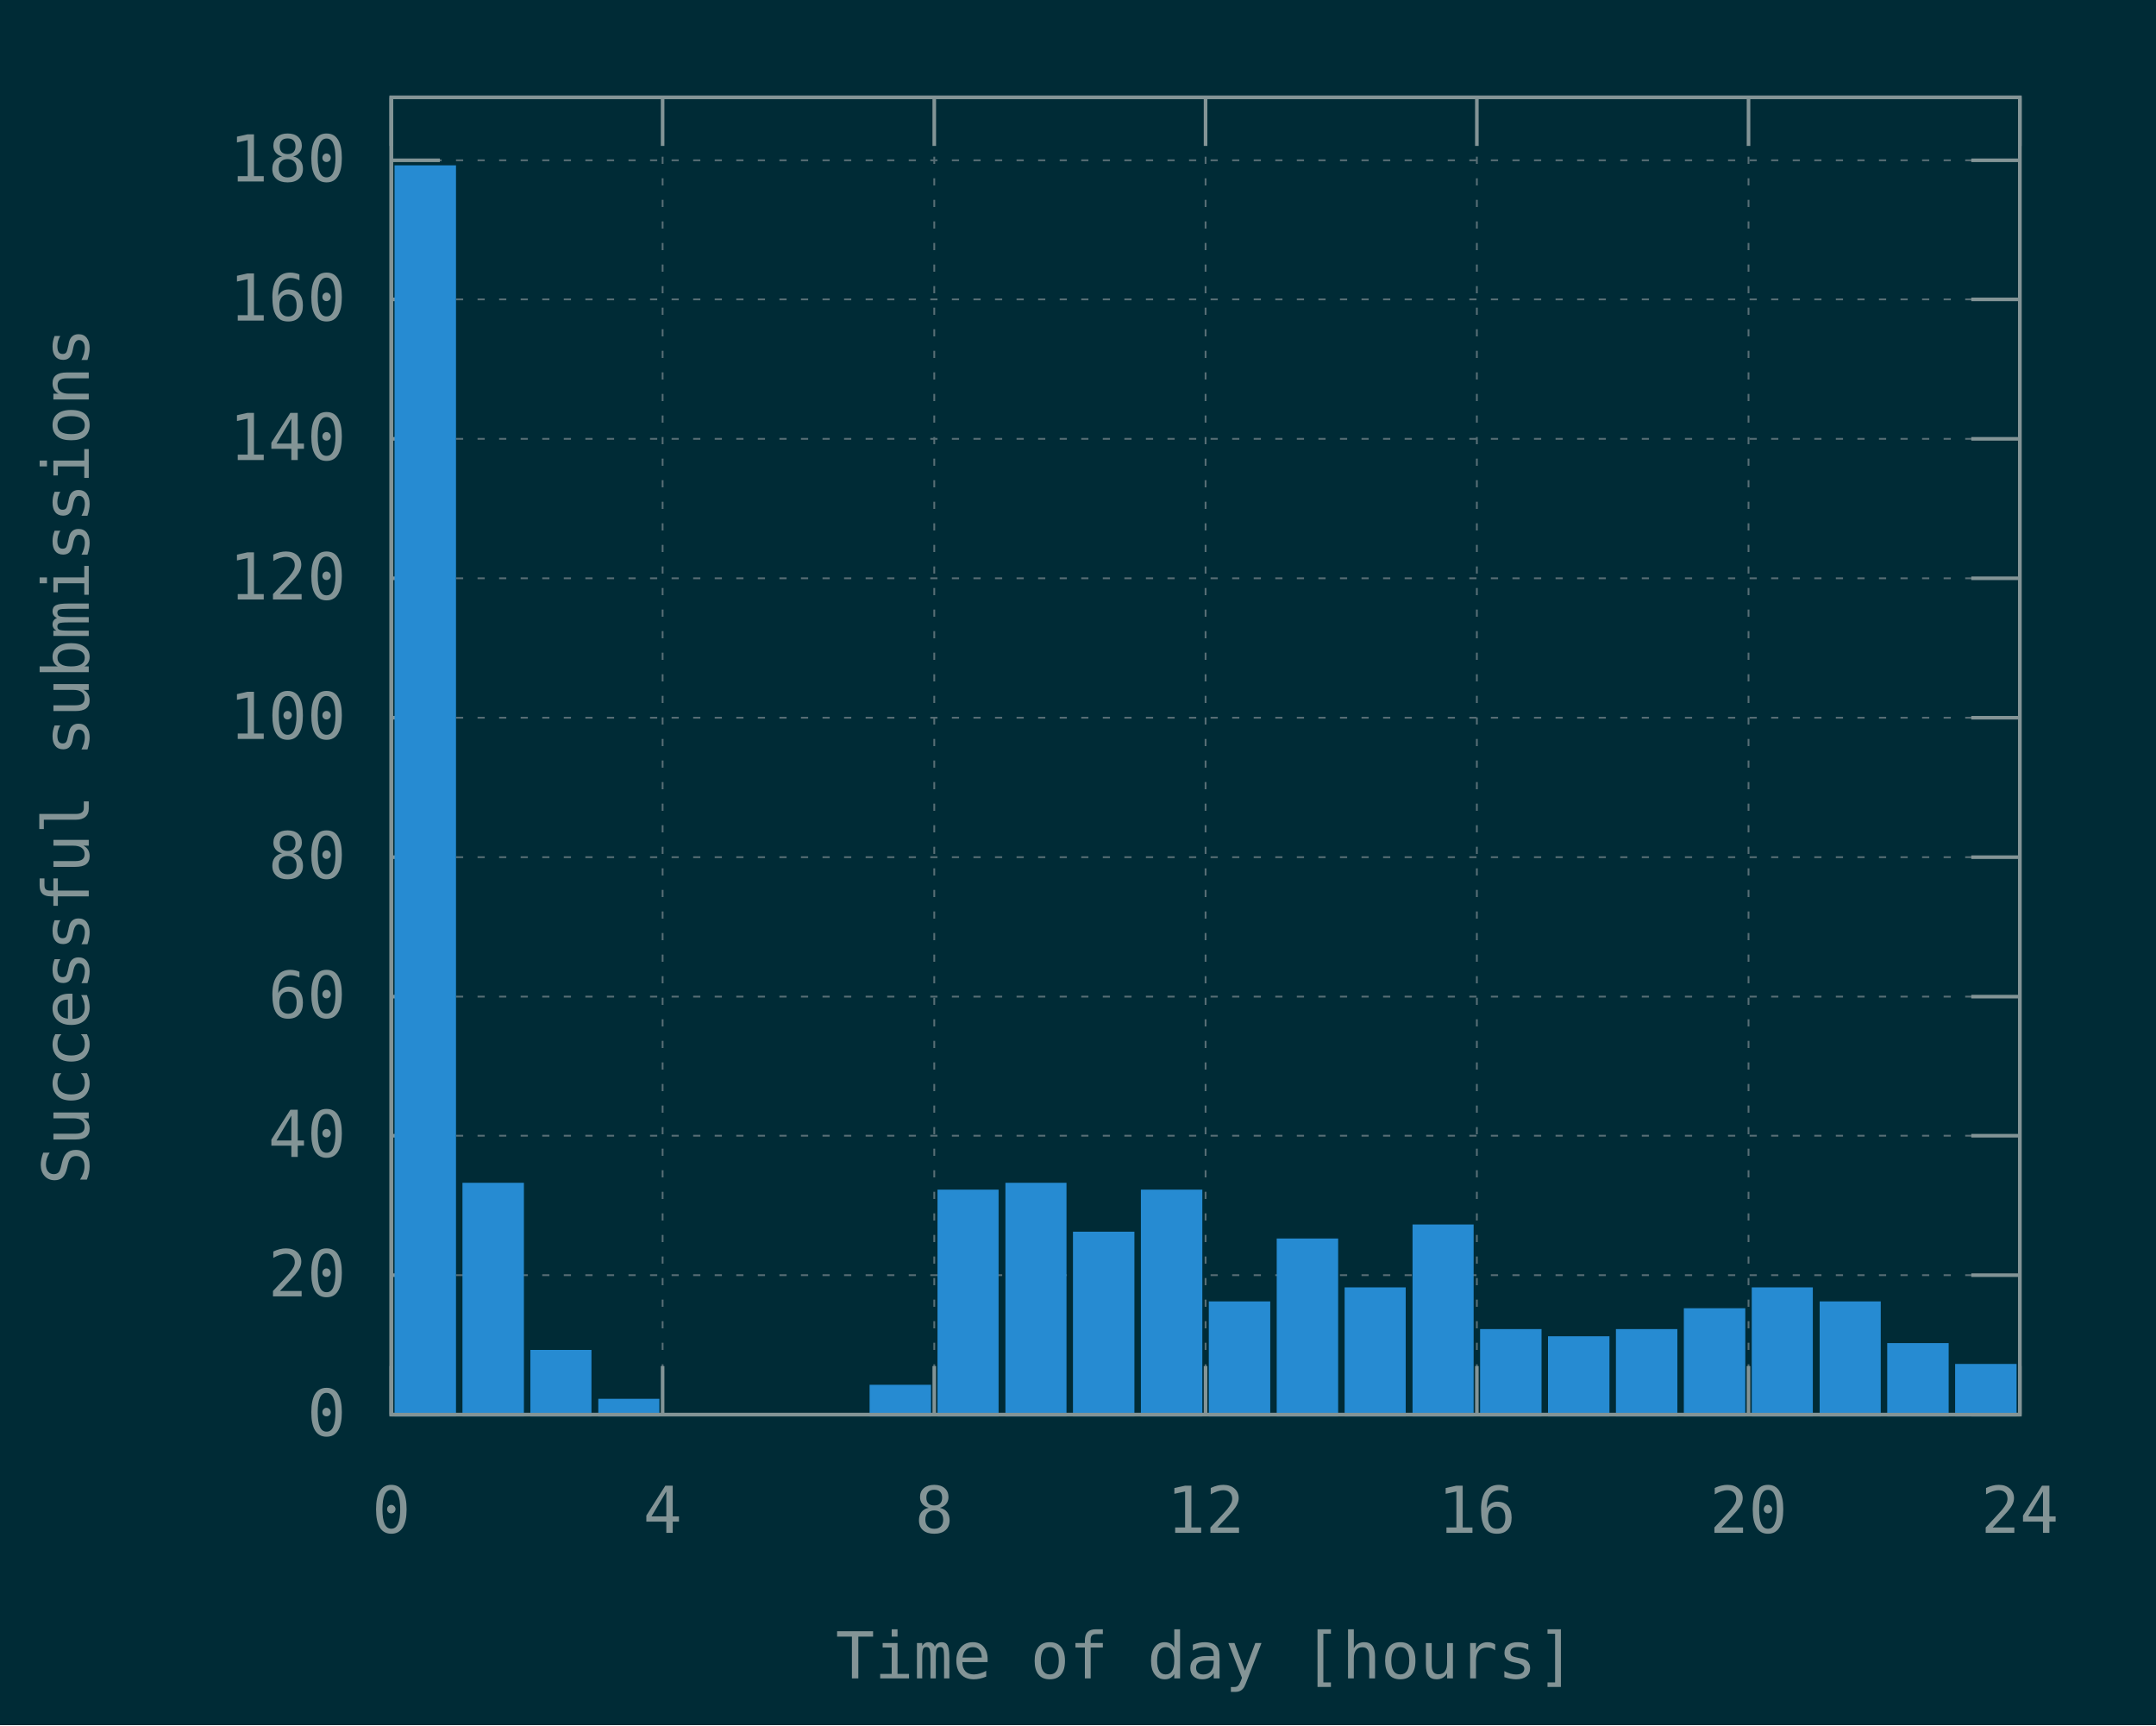
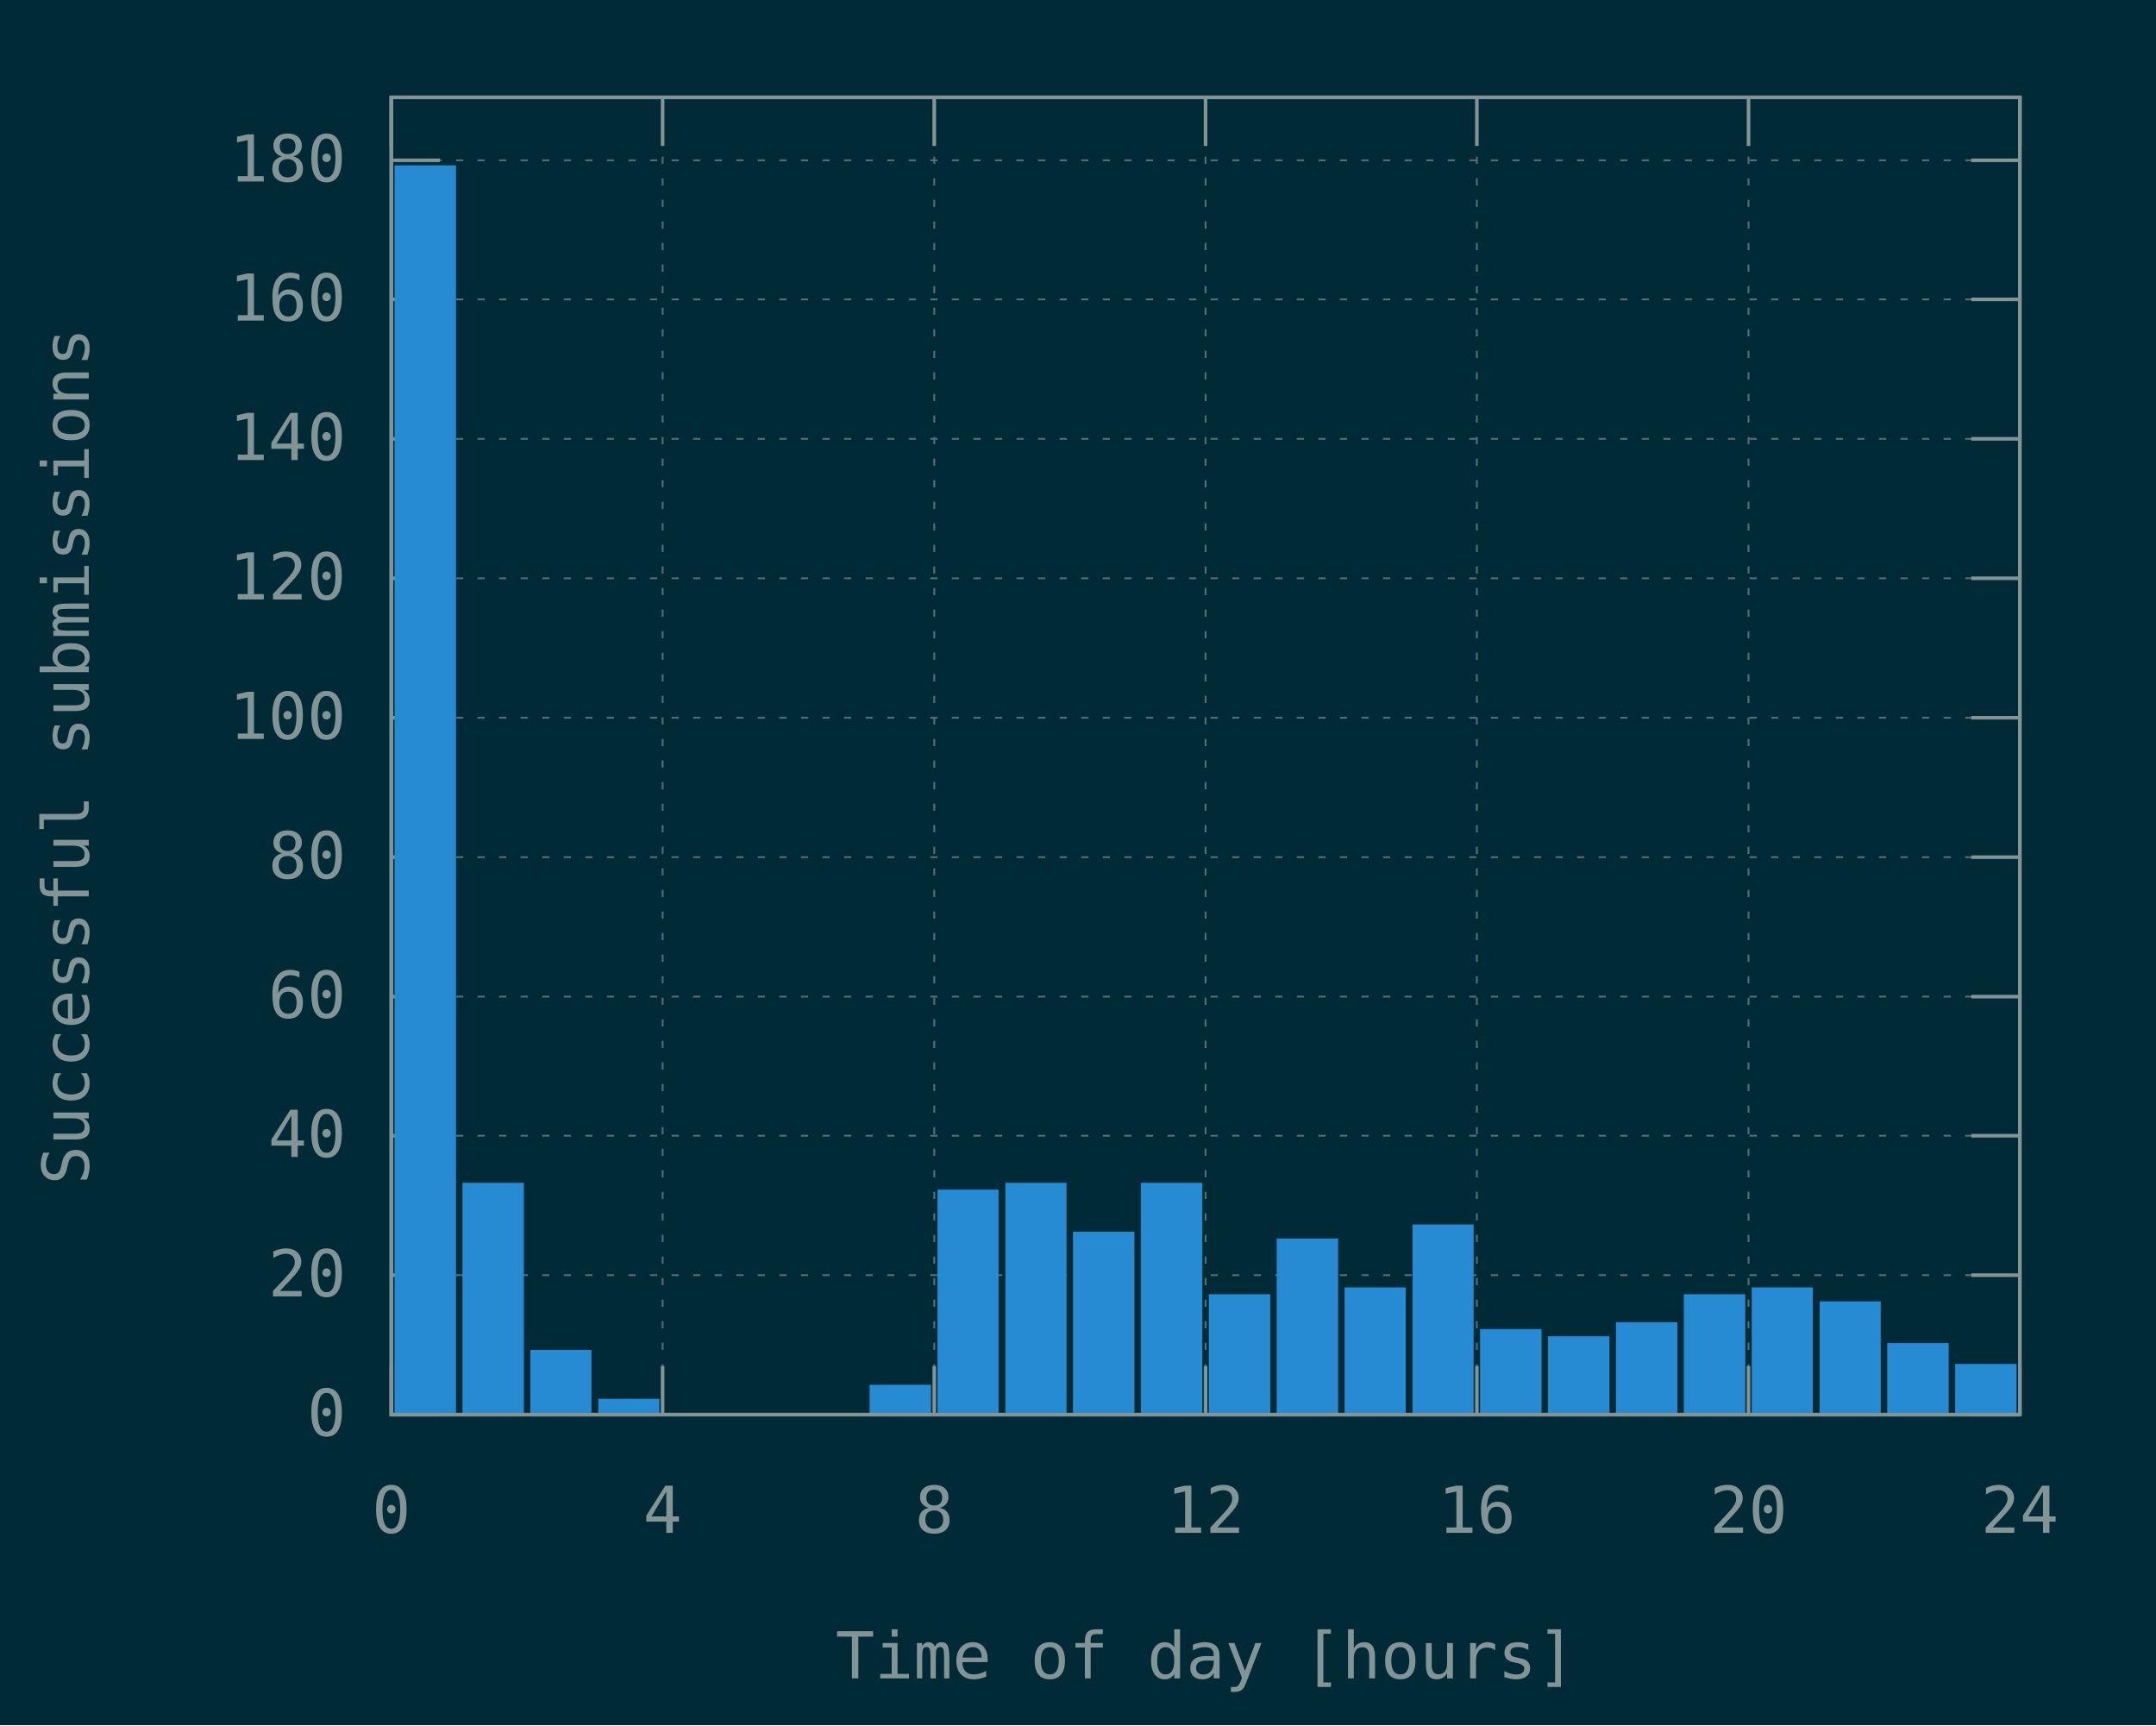
<svg xmlns="http://www.w3.org/2000/svg" xmlns:xlink="http://www.w3.org/1999/xlink" width="600" height="480" viewBox="0 0 600 480">
  <g id="gnuplot_canvas">
    <rect x="0" y="0" width="600" height="480" fill="#002b36" />
    <defs>
      <circle id="gpDot" r="0.5" stroke-width="0.5" stroke="currentColor" />
      <path id="gpPt0" stroke-width="0.148" stroke="currentColor" d="M-1,0 h2 M0,-1 v2" />
      <path id="gpPt1" stroke-width="0.148" stroke="currentColor" d="M-1,-1 L1,1 M1,-1 L-1,1" />
      <path id="gpPt2" stroke-width="0.148" stroke="currentColor" d="M-1,0 L1,0 M0,-1 L0,1 M-1,-1 L1,1 M-1,1 L1,-1" />
      <rect id="gpPt3" stroke-width="0.148" stroke="currentColor" x="-1" y="-1" width="2" height="2" />
      <rect id="gpPt4" stroke-width="0.148" stroke="currentColor" fill="currentColor" x="-1" y="-1" width="2" height="2" />
      <circle id="gpPt5" stroke-width="0.148" stroke="currentColor" cx="0" cy="0" r="1" />
      <use xlink:href="#gpPt5" id="gpPt6" fill="currentColor" stroke="none" />
      <path id="gpPt7" stroke-width="0.148" stroke="currentColor" d="M0,-1.33 L-1.33,0.67 L1.33,0.67 z" />
      <use xlink:href="#gpPt7" id="gpPt8" fill="currentColor" stroke="none" />
      <use xlink:href="#gpPt7" id="gpPt9" stroke="currentColor" transform="rotate(180)" />
      <use xlink:href="#gpPt9" id="gpPt10" fill="currentColor" stroke="none" />
      <use xlink:href="#gpPt3" id="gpPt11" stroke="currentColor" transform="rotate(45)" />
      <use xlink:href="#gpPt11" id="gpPt12" fill="currentColor" stroke="none" />
      <path id="gpPt13" stroke-width="0.148" stroke="currentColor" d="M0,1.330 L1.265,0.411 L0.782,-1.067 L-0.782,-1.076 L-1.265,0.411 z" />
      <use xlink:href="#gpPt13" id="gpPt14" fill="currentColor" stroke="none" />
      <filter id="textbox" filterUnits="objectBoundingBox" x="0" y="0" height="1" width="1">
        <feFlood flood-color="#002B36" flood-opacity="1" result="bgnd" />
        <feComposite in="SourceGraphic" in2="bgnd" operator="atop" />
      </filter>
      <filter id="greybox" filterUnits="objectBoundingBox" x="0" y="0" height="1" width="1">
        <feFlood flood-color="lightgrey" flood-opacity="1" result="grey" />
        <feComposite in="SourceGraphic" in2="grey" operator="atop" />
      </filter>
    </defs>
    <g fill="none" color="#002B36" stroke="currentColor" stroke-width="1.00" stroke-linecap="butt" stroke-linejoin="miter">
</g>
    <g fill="none" color="black" stroke="currentColor" stroke-width="1.00" stroke-linecap="butt" stroke-linejoin="miter">
</g>
    <g fill="none" color="black" stroke="rgb(131, 148, 150)" stroke-width="0.50" stroke-linecap="butt" stroke-linejoin="miter">
</g>
    <g fill="none" color="gray" stroke="currentColor" stroke-width="0.50" stroke-linecap="butt" stroke-linejoin="miter">
      <path stroke="rgb( 88, 110, 117)" stroke-dasharray="2,4" class="gridline" d="M108.9,393.6 L562.1,393.6  " />
    </g>
    <g fill="none" color="gray" stroke="rgb( 88, 110, 117)" stroke-width="1.00" stroke-linecap="butt" stroke-linejoin="miter">
</g>
    <g fill="none" color="black" stroke="currentColor" stroke-width="1.00" stroke-linecap="butt" stroke-linejoin="miter">
      <path stroke="rgb(131, 148, 150)" d="M108.9,393.6 L122.4,393.6 M562.1,393.6 L548.6,393.6  " />
      <g transform="translate(96.3,399.5)" stroke="none" fill="rgb(131,148,150)" font-family="Inconsolata" font-size="18.00" text-anchor="end">
        <text>
          <tspan font-family="Inconsolata"> 0</tspan>
        </text>
      </g>
    </g>
    <g fill="none" color="black" stroke="currentColor" stroke-width="1.00" stroke-linecap="butt" stroke-linejoin="miter">
</g>
    <g fill="none" color="black" stroke="rgb(131, 148, 150)" stroke-width="0.50" stroke-linecap="butt" stroke-linejoin="miter">
</g>
    <g fill="none" color="gray" stroke="currentColor" stroke-width="0.50" stroke-linecap="butt" stroke-linejoin="miter">
      <path stroke="rgb( 88, 110, 117)" stroke-dasharray="2,4" class="gridline" d="M108.9,354.8 L562.1,354.8  " />
    </g>
    <g fill="none" color="gray" stroke="rgb( 88, 110, 117)" stroke-width="1.00" stroke-linecap="butt" stroke-linejoin="miter">
</g>
    <g fill="none" color="black" stroke="currentColor" stroke-width="1.00" stroke-linecap="butt" stroke-linejoin="miter">
      <path stroke="rgb(131, 148, 150)" d="M108.9,354.8 L122.4,354.8 M562.1,354.8 L548.6,354.8  " />
      <g transform="translate(96.3,360.7)" stroke="none" fill="rgb(131,148,150)" font-family="Inconsolata" font-size="18.00" text-anchor="end">
        <text>
          <tspan font-family="Inconsolata"> 20</tspan>
        </text>
      </g>
    </g>
    <g fill="none" color="black" stroke="currentColor" stroke-width="1.00" stroke-linecap="butt" stroke-linejoin="miter">
</g>
    <g fill="none" color="black" stroke="rgb(131, 148, 150)" stroke-width="0.50" stroke-linecap="butt" stroke-linejoin="miter">
</g>
    <g fill="none" color="gray" stroke="currentColor" stroke-width="0.50" stroke-linecap="butt" stroke-linejoin="miter">
      <path stroke="rgb( 88, 110, 117)" stroke-dasharray="2,4" class="gridline" d="M108.9,316.0 L562.1,316.0  " />
    </g>
    <g fill="none" color="gray" stroke="rgb( 88, 110, 117)" stroke-width="1.00" stroke-linecap="butt" stroke-linejoin="miter">
</g>
    <g fill="none" color="black" stroke="currentColor" stroke-width="1.00" stroke-linecap="butt" stroke-linejoin="miter">
      <path stroke="rgb(131, 148, 150)" d="M108.9,316.0 L122.4,316.0 M562.1,316.0 L548.6,316.0  " />
      <g transform="translate(96.3,321.9)" stroke="none" fill="rgb(131,148,150)" font-family="Inconsolata" font-size="18.00" text-anchor="end">
        <text>
          <tspan font-family="Inconsolata"> 40</tspan>
        </text>
      </g>
    </g>
    <g fill="none" color="black" stroke="currentColor" stroke-width="1.00" stroke-linecap="butt" stroke-linejoin="miter">
</g>
    <g fill="none" color="black" stroke="rgb(131, 148, 150)" stroke-width="0.50" stroke-linecap="butt" stroke-linejoin="miter">
</g>
    <g fill="none" color="gray" stroke="currentColor" stroke-width="0.50" stroke-linecap="butt" stroke-linejoin="miter">
      <path stroke="rgb( 88, 110, 117)" stroke-dasharray="2,4" class="gridline" d="M108.9,277.3 L562.1,277.3  " />
    </g>
    <g fill="none" color="gray" stroke="rgb( 88, 110, 117)" stroke-width="1.00" stroke-linecap="butt" stroke-linejoin="miter">
</g>
    <g fill="none" color="black" stroke="currentColor" stroke-width="1.00" stroke-linecap="butt" stroke-linejoin="miter">
      <path stroke="rgb(131, 148, 150)" d="M108.9,277.3 L122.4,277.3 M562.1,277.3 L548.6,277.3  " />
      <g transform="translate(96.3,283.2)" stroke="none" fill="rgb(131,148,150)" font-family="Inconsolata" font-size="18.00" text-anchor="end">
        <text>
          <tspan font-family="Inconsolata"> 60</tspan>
        </text>
      </g>
    </g>
    <g fill="none" color="black" stroke="currentColor" stroke-width="1.00" stroke-linecap="butt" stroke-linejoin="miter">
</g>
    <g fill="none" color="black" stroke="rgb(131, 148, 150)" stroke-width="0.50" stroke-linecap="butt" stroke-linejoin="miter">
</g>
    <g fill="none" color="gray" stroke="currentColor" stroke-width="0.50" stroke-linecap="butt" stroke-linejoin="miter">
      <path stroke="rgb( 88, 110, 117)" stroke-dasharray="2,4" class="gridline" d="M108.9,238.5 L562.1,238.5  " />
    </g>
    <g fill="none" color="gray" stroke="rgb( 88, 110, 117)" stroke-width="1.00" stroke-linecap="butt" stroke-linejoin="miter">
</g>
    <g fill="none" color="black" stroke="currentColor" stroke-width="1.00" stroke-linecap="butt" stroke-linejoin="miter">
      <path stroke="rgb(131, 148, 150)" d="M108.9,238.5 L122.4,238.5 M562.1,238.5 L548.6,238.5  " />
      <g transform="translate(96.3,244.4)" stroke="none" fill="rgb(131,148,150)" font-family="Inconsolata" font-size="18.00" text-anchor="end">
        <text>
          <tspan font-family="Inconsolata"> 80</tspan>
        </text>
      </g>
    </g>
    <g fill="none" color="black" stroke="currentColor" stroke-width="1.00" stroke-linecap="butt" stroke-linejoin="miter">
</g>
    <g fill="none" color="black" stroke="rgb(131, 148, 150)" stroke-width="0.50" stroke-linecap="butt" stroke-linejoin="miter">
</g>
    <g fill="none" color="gray" stroke="currentColor" stroke-width="0.50" stroke-linecap="butt" stroke-linejoin="miter">
      <path stroke="rgb( 88, 110, 117)" stroke-dasharray="2,4" class="gridline" d="M108.9,199.7 L562.1,199.7  " />
    </g>
    <g fill="none" color="gray" stroke="rgb( 88, 110, 117)" stroke-width="1.00" stroke-linecap="butt" stroke-linejoin="miter">
</g>
    <g fill="none" color="black" stroke="currentColor" stroke-width="1.00" stroke-linecap="butt" stroke-linejoin="miter">
      <path stroke="rgb(131, 148, 150)" d="M108.9,199.7 L122.4,199.7 M562.1,199.7 L548.6,199.7  " />
      <g transform="translate(96.3,205.6)" stroke="none" fill="rgb(131,148,150)" font-family="Inconsolata" font-size="18.00" text-anchor="end">
        <text>
          <tspan font-family="Inconsolata"> 100</tspan>
        </text>
      </g>
    </g>
    <g fill="none" color="black" stroke="currentColor" stroke-width="1.00" stroke-linecap="butt" stroke-linejoin="miter">
</g>
    <g fill="none" color="black" stroke="rgb(131, 148, 150)" stroke-width="0.50" stroke-linecap="butt" stroke-linejoin="miter">
</g>
    <g fill="none" color="gray" stroke="currentColor" stroke-width="0.50" stroke-linecap="butt" stroke-linejoin="miter">
      <path stroke="rgb( 88, 110, 117)" stroke-dasharray="2,4" class="gridline" d="M108.9,160.9 L562.1,160.9  " />
    </g>
    <g fill="none" color="gray" stroke="rgb( 88, 110, 117)" stroke-width="1.00" stroke-linecap="butt" stroke-linejoin="miter">
</g>
    <g fill="none" color="black" stroke="currentColor" stroke-width="1.00" stroke-linecap="butt" stroke-linejoin="miter">
      <path stroke="rgb(131, 148, 150)" d="M108.9,160.9 L122.4,160.9 M562.1,160.9 L548.6,160.9  " />
      <g transform="translate(96.3,166.8)" stroke="none" fill="rgb(131,148,150)" font-family="Inconsolata" font-size="18.00" text-anchor="end">
        <text>
          <tspan font-family="Inconsolata"> 120</tspan>
        </text>
      </g>
    </g>
    <g fill="none" color="black" stroke="currentColor" stroke-width="1.00" stroke-linecap="butt" stroke-linejoin="miter">
</g>
    <g fill="none" color="black" stroke="rgb(131, 148, 150)" stroke-width="0.50" stroke-linecap="butt" stroke-linejoin="miter">
</g>
    <g fill="none" color="gray" stroke="currentColor" stroke-width="0.50" stroke-linecap="butt" stroke-linejoin="miter">
      <path stroke="rgb( 88, 110, 117)" stroke-dasharray="2,4" class="gridline" d="M108.9,122.1 L562.1,122.1  " />
    </g>
    <g fill="none" color="gray" stroke="rgb( 88, 110, 117)" stroke-width="1.00" stroke-linecap="butt" stroke-linejoin="miter">
</g>
    <g fill="none" color="black" stroke="currentColor" stroke-width="1.00" stroke-linecap="butt" stroke-linejoin="miter">
      <path stroke="rgb(131, 148, 150)" d="M108.9,122.1 L122.4,122.1 M562.1,122.1 L548.6,122.1  " />
      <g transform="translate(96.3,128.0)" stroke="none" fill="rgb(131,148,150)" font-family="Inconsolata" font-size="18.00" text-anchor="end">
        <text>
          <tspan font-family="Inconsolata"> 140</tspan>
        </text>
      </g>
    </g>
    <g fill="none" color="black" stroke="currentColor" stroke-width="1.00" stroke-linecap="butt" stroke-linejoin="miter">
</g>
    <g fill="none" color="black" stroke="rgb(131, 148, 150)" stroke-width="0.50" stroke-linecap="butt" stroke-linejoin="miter">
</g>
    <g fill="none" color="gray" stroke="currentColor" stroke-width="0.50" stroke-linecap="butt" stroke-linejoin="miter">
      <path stroke="rgb( 88, 110, 117)" stroke-dasharray="2,4" class="gridline" d="M108.9,83.3 L562.1,83.3  " />
    </g>
    <g fill="none" color="gray" stroke="rgb( 88, 110, 117)" stroke-width="1.00" stroke-linecap="butt" stroke-linejoin="miter">
</g>
    <g fill="none" color="black" stroke="currentColor" stroke-width="1.00" stroke-linecap="butt" stroke-linejoin="miter">
      <path stroke="rgb(131, 148, 150)" d="M108.9,83.3 L122.4,83.3 M562.1,83.3 L548.6,83.3  " />
      <g transform="translate(96.3,89.2)" stroke="none" fill="rgb(131,148,150)" font-family="Inconsolata" font-size="18.00" text-anchor="end">
        <text>
          <tspan font-family="Inconsolata"> 160</tspan>
        </text>
      </g>
    </g>
    <g fill="none" color="black" stroke="currentColor" stroke-width="1.00" stroke-linecap="butt" stroke-linejoin="miter">
</g>
    <g fill="none" color="black" stroke="rgb(131, 148, 150)" stroke-width="0.50" stroke-linecap="butt" stroke-linejoin="miter">
</g>
    <g fill="none" color="gray" stroke="currentColor" stroke-width="0.50" stroke-linecap="butt" stroke-linejoin="miter">
      <path stroke="rgb( 88, 110, 117)" stroke-dasharray="2,4" class="gridline" d="M108.9,44.6 L562.1,44.6  " />
    </g>
    <g fill="none" color="gray" stroke="rgb( 88, 110, 117)" stroke-width="1.00" stroke-linecap="butt" stroke-linejoin="miter">
</g>
    <g fill="none" color="black" stroke="currentColor" stroke-width="1.00" stroke-linecap="butt" stroke-linejoin="miter">
      <path stroke="rgb(131, 148, 150)" d="M108.9,44.6 L122.4,44.6 M562.1,44.6 L548.6,44.6  " />
      <g transform="translate(96.3,50.5)" stroke="none" fill="rgb(131,148,150)" font-family="Inconsolata" font-size="18.00" text-anchor="end">
        <text>
          <tspan font-family="Inconsolata"> 180</tspan>
        </text>
      </g>
    </g>
    <g fill="none" color="black" stroke="currentColor" stroke-width="1.00" stroke-linecap="butt" stroke-linejoin="miter">
</g>
    <g fill="none" color="black" stroke="rgb(131, 148, 150)" stroke-width="0.50" stroke-linecap="butt" stroke-linejoin="miter">
</g>
    <g fill="none" color="gray" stroke="currentColor" stroke-width="0.50" stroke-linecap="butt" stroke-linejoin="miter">
      <path stroke="rgb( 88, 110, 117)" stroke-dasharray="2,4" class="gridline" d="M108.9,393.6 L108.9,27.1  " />
    </g>
    <g fill="none" color="gray" stroke="rgb( 88, 110, 117)" stroke-width="1.00" stroke-linecap="butt" stroke-linejoin="miter">
</g>
    <g fill="none" color="black" stroke="currentColor" stroke-width="1.00" stroke-linecap="butt" stroke-linejoin="miter">
      <path stroke="rgb(131, 148, 150)" d="M108.9,393.6 L108.9,380.1 M108.9,27.1 L108.9,40.6  " />
      <g transform="translate(108.9,426.5)" stroke="none" fill="rgb(131,148,150)" font-family="Inconsolata" font-size="18.00" text-anchor="middle">
        <text>
          <tspan font-family="Inconsolata"> 0</tspan>
        </text>
      </g>
    </g>
    <g fill="none" color="black" stroke="currentColor" stroke-width="1.00" stroke-linecap="butt" stroke-linejoin="miter">
</g>
    <g fill="none" color="black" stroke="rgb(131, 148, 150)" stroke-width="0.50" stroke-linecap="butt" stroke-linejoin="miter">
</g>
    <g fill="none" color="gray" stroke="currentColor" stroke-width="0.50" stroke-linecap="butt" stroke-linejoin="miter">
      <path stroke="rgb( 88, 110, 117)" stroke-dasharray="2,4" class="gridline" d="M184.4,393.6 L184.4,27.1  " />
    </g>
    <g fill="none" color="gray" stroke="rgb( 88, 110, 117)" stroke-width="1.00" stroke-linecap="butt" stroke-linejoin="miter">
</g>
    <g fill="none" color="black" stroke="currentColor" stroke-width="1.00" stroke-linecap="butt" stroke-linejoin="miter">
      <path stroke="rgb(131, 148, 150)" d="M184.4,393.6 L184.4,380.1 M184.4,27.1 L184.4,40.6  " />
      <g transform="translate(184.4,426.5)" stroke="none" fill="rgb(131,148,150)" font-family="Inconsolata" font-size="18.00" text-anchor="middle">
        <text>
          <tspan font-family="Inconsolata"> 4</tspan>
        </text>
      </g>
    </g>
    <g fill="none" color="black" stroke="currentColor" stroke-width="1.00" stroke-linecap="butt" stroke-linejoin="miter">
</g>
    <g fill="none" color="black" stroke="rgb(131, 148, 150)" stroke-width="0.50" stroke-linecap="butt" stroke-linejoin="miter">
</g>
    <g fill="none" color="gray" stroke="currentColor" stroke-width="0.50" stroke-linecap="butt" stroke-linejoin="miter">
      <path stroke="rgb( 88, 110, 117)" stroke-dasharray="2,4" class="gridline" d="M260.0,393.6 L260.0,27.1  " />
    </g>
    <g fill="none" color="gray" stroke="rgb( 88, 110, 117)" stroke-width="1.00" stroke-linecap="butt" stroke-linejoin="miter">
</g>
    <g fill="none" color="black" stroke="currentColor" stroke-width="1.00" stroke-linecap="butt" stroke-linejoin="miter">
      <path stroke="rgb(131, 148, 150)" d="M260.0,393.6 L260.0,380.1 M260.0,27.1 L260.0,40.6  " />
      <g transform="translate(260.0,426.5)" stroke="none" fill="rgb(131,148,150)" font-family="Inconsolata" font-size="18.00" text-anchor="middle">
        <text>
          <tspan font-family="Inconsolata"> 8</tspan>
        </text>
      </g>
    </g>
    <g fill="none" color="black" stroke="currentColor" stroke-width="1.00" stroke-linecap="butt" stroke-linejoin="miter">
</g>
    <g fill="none" color="black" stroke="rgb(131, 148, 150)" stroke-width="0.50" stroke-linecap="butt" stroke-linejoin="miter">
</g>
    <g fill="none" color="gray" stroke="currentColor" stroke-width="0.50" stroke-linecap="butt" stroke-linejoin="miter">
      <path stroke="rgb( 88, 110, 117)" stroke-dasharray="2,4" class="gridline" d="M335.5,393.6 L335.5,27.1  " />
    </g>
    <g fill="none" color="gray" stroke="rgb( 88, 110, 117)" stroke-width="1.00" stroke-linecap="butt" stroke-linejoin="miter">
</g>
    <g fill="none" color="black" stroke="currentColor" stroke-width="1.00" stroke-linecap="butt" stroke-linejoin="miter">
      <path stroke="rgb(131, 148, 150)" d="M335.5,393.6 L335.5,380.1 M335.5,27.1 L335.5,40.6  " />
      <g transform="translate(335.5,426.5)" stroke="none" fill="rgb(131,148,150)" font-family="Inconsolata" font-size="18.00" text-anchor="middle">
        <text>
          <tspan font-family="Inconsolata"> 12</tspan>
        </text>
      </g>
    </g>
    <g fill="none" color="black" stroke="currentColor" stroke-width="1.00" stroke-linecap="butt" stroke-linejoin="miter">
</g>
    <g fill="none" color="black" stroke="rgb(131, 148, 150)" stroke-width="0.50" stroke-linecap="butt" stroke-linejoin="miter">
</g>
    <g fill="none" color="gray" stroke="currentColor" stroke-width="0.50" stroke-linecap="butt" stroke-linejoin="miter">
      <path stroke="rgb( 88, 110, 117)" stroke-dasharray="2,4" class="gridline" d="M411.0,393.6 L411.0,27.1  " />
    </g>
    <g fill="none" color="gray" stroke="rgb( 88, 110, 117)" stroke-width="1.00" stroke-linecap="butt" stroke-linejoin="miter">
</g>
    <g fill="none" color="black" stroke="currentColor" stroke-width="1.00" stroke-linecap="butt" stroke-linejoin="miter">
      <path stroke="rgb(131, 148, 150)" d="M411.0,393.6 L411.0,380.1 M411.0,27.1 L411.0,40.6  " />
      <g transform="translate(411.0,426.5)" stroke="none" fill="rgb(131,148,150)" font-family="Inconsolata" font-size="18.00" text-anchor="middle">
        <text>
          <tspan font-family="Inconsolata"> 16</tspan>
        </text>
      </g>
    </g>
    <g fill="none" color="black" stroke="currentColor" stroke-width="1.00" stroke-linecap="butt" stroke-linejoin="miter">
</g>
    <g fill="none" color="black" stroke="rgb(131, 148, 150)" stroke-width="0.50" stroke-linecap="butt" stroke-linejoin="miter">
</g>
    <g fill="none" color="gray" stroke="currentColor" stroke-width="0.50" stroke-linecap="butt" stroke-linejoin="miter">
      <path stroke="rgb( 88, 110, 117)" stroke-dasharray="2,4" class="gridline" d="M486.6,393.6 L486.6,40.6 L486.6,27.1  " />
    </g>
    <g fill="none" color="gray" stroke="rgb( 88, 110, 117)" stroke-width="1.00" stroke-linecap="butt" stroke-linejoin="miter">
</g>
    <g fill="none" color="black" stroke="currentColor" stroke-width="1.00" stroke-linecap="butt" stroke-linejoin="miter">
      <path stroke="rgb(131, 148, 150)" d="M486.6,393.6 L486.6,380.1 M486.6,27.1 L486.6,40.6  " />
      <g transform="translate(486.6,426.5)" stroke="none" fill="rgb(131,148,150)" font-family="Inconsolata" font-size="18.00" text-anchor="middle">
        <text>
          <tspan font-family="Inconsolata"> 20</tspan>
        </text>
      </g>
    </g>
    <g fill="none" color="black" stroke="currentColor" stroke-width="1.00" stroke-linecap="butt" stroke-linejoin="miter">
</g>
    <g fill="none" color="black" stroke="rgb(131, 148, 150)" stroke-width="0.50" stroke-linecap="butt" stroke-linejoin="miter">
</g>
    <g fill="none" color="gray" stroke="currentColor" stroke-width="0.50" stroke-linecap="butt" stroke-linejoin="miter">
      <path stroke="rgb( 88, 110, 117)" stroke-dasharray="2,4" class="gridline" d="M562.1,393.6 L562.1,27.1  " />
    </g>
    <g fill="none" color="gray" stroke="rgb( 88, 110, 117)" stroke-width="1.00" stroke-linecap="butt" stroke-linejoin="miter">
</g>
    <g fill="none" color="black" stroke="currentColor" stroke-width="1.00" stroke-linecap="butt" stroke-linejoin="miter">
      <path stroke="rgb(131, 148, 150)" d="M562.1,393.6 L562.1,380.1 M562.1,27.1 L562.1,40.6  " />
      <g transform="translate(562.1,426.5)" stroke="none" fill="rgb(131,148,150)" font-family="Inconsolata" font-size="18.00" text-anchor="middle">
        <text>
          <tspan font-family="Inconsolata"> 24</tspan>
        </text>
      </g>
    </g>
    <g fill="none" color="black" stroke="currentColor" stroke-width="1.00" stroke-linecap="butt" stroke-linejoin="miter">
</g>
    <g fill="none" color="black" stroke="currentColor" stroke-width="1.00" stroke-linecap="butt" stroke-linejoin="miter">
      <path stroke="rgb(131, 148, 150)" d="M108.9,27.1 L108.9,393.6 L562.1,393.6 L562.1,27.1 L108.9,27.1 Z  " />
    </g>
    <g fill="none" color="black" stroke="currentColor" stroke-width="1.00" stroke-linecap="butt" stroke-linejoin="miter">
      <g transform="translate(24.7,210.4) rotate(270)" stroke="none" fill="rgb(131,148,150)" font-family="Inconsolata" font-size="18.00" text-anchor="middle">
        <text>
          <tspan font-family="Inconsolata">Successful submissions</tspan>
        </text>
      </g>
    </g>
    <g fill="none" color="black" stroke="currentColor" stroke-width="1.00" stroke-linecap="butt" stroke-linejoin="miter">
      <g transform="translate(335.5,467.0)" stroke="none" fill="rgb(131,148,150)" font-family="Inconsolata" font-size="18.00" text-anchor="middle">
        <text>
          <tspan font-family="Inconsolata">Time of day [hours]</tspan>
        </text>
      </g>
    </g>
    <g fill="none" color="black" stroke="currentColor" stroke-width="1.00" stroke-linecap="butt" stroke-linejoin="miter">
</g>
    <g id="gnuplot_plot_1">
      <g fill="none" color="black" stroke="currentColor" stroke-width="1.00" stroke-linecap="butt" stroke-linejoin="miter">
        <g stroke="none" shape-rendering="crispEdges">
          <polygon fill="rgb( 38, 139, 210)" points="110.3,393.6 126.5,393.6 126.5,46.4 110.3,46.4 " />
        </g>
        <path stroke="rgb( 38, 139, 210)" d="M110.3,393.6 L110.3,46.5 L126.4,46.5 L126.4,393.6 L110.3,393.6 Z  " />
        <g stroke="none" shape-rendering="crispEdges">
          <polygon fill="rgb( 38, 139, 210)" points="129.2,393.6 145.4,393.6 145.4,329.5 129.2,329.5 " />
        </g>
        <path stroke="rgb( 38, 139, 210)" d="M129.2,393.6 L129.2,329.6 L145.3,329.6 L145.3,393.6 L129.2,393.6 Z  " />
        <g stroke="none" shape-rendering="crispEdges">
          <polygon fill="rgb( 38, 139, 210)" points="148.1,393.6 164.2,393.6 164.2,376.0 148.1,376.0 " />
        </g>
        <path stroke="rgb( 38, 139, 210)" d="M148.1,393.6 L148.1,376.1 L164.1,376.1 L164.1,393.6 L148.1,393.6 Z  " />
        <g stroke="none" shape-rendering="crispEdges">
          <polygon fill="rgb( 38, 139, 210)" points="167.0,393.6 183.1,393.6 183.1,389.6 167.0,389.6 " />
        </g>
        <path stroke="rgb( 38, 139, 210)" d="M167.0,393.6 L167.0,389.7 L183.0,389.7 L183.0,393.6 L167.0,393.6 Z  " />
        <g stroke="none" shape-rendering="crispEdges">
          <polygon fill="rgb( 38, 139, 210)" points="242.5,393.6 258.7,393.6 258.7,385.7 242.5,385.7 " />
        </g>
        <path stroke="rgb( 38, 139, 210)" d="M242.5,393.6 L242.5,385.8 L258.6,385.8 L258.6,393.6 L242.5,393.6 Z  " />
        <g stroke="none" shape-rendering="crispEdges">
          <polygon fill="rgb( 38, 139, 210)" points="261.4,393.6 277.5,393.6 277.5,331.4 261.4,331.4 " />
        </g>
        <path stroke="rgb( 38, 139, 210)" d="M261.4,393.6 L261.4,331.5 L277.4,331.5 L277.4,393.6 L261.4,393.6 Z  " />
        <g stroke="none" shape-rendering="crispEdges">
          <polygon fill="rgb( 38, 139, 210)" points="280.3,393.6 296.4,393.6 296.4,329.5 280.3,329.5 " />
        </g>
        <path stroke="rgb( 38, 139, 210)" d="M280.3,393.6 L280.3,329.6 L296.3,329.6 L296.3,393.6 L280.3,393.6 Z  " />
        <g stroke="none" shape-rendering="crispEdges">
          <polygon fill="rgb( 38, 139, 210)" points="299.1,393.6 315.3,393.6 315.3,343.1 299.1,343.1 " />
        </g>
        <path stroke="rgb( 38, 139, 210)" d="M299.1,393.6 L299.1,343.2 L315.2,343.2 L315.2,393.6 L299.1,393.6 Z  " />
        <g stroke="none" shape-rendering="crispEdges">
-           <polygon fill="rgb( 38, 139, 210)" points="318.0,393.6 334.2,393.6 334.2,331.4 318.0,331.4 " />
-         </g>
-         <path stroke="rgb( 38, 139, 210)" d="M318.0,393.6 L318.0,331.5 L334.1,331.5 L334.1,393.6 L318.0,393.6 Z  " />
-         <g stroke="none" shape-rendering="crispEdges">
-           <polygon fill="rgb( 38, 139, 210)" points="336.9,393.6 353.1,393.6 353.1,362.5 336.9,362.5 " />
-         </g>
-         <path stroke="rgb( 38, 139, 210)" d="M336.9,393.6 L336.9,362.6 L353.0,362.6 L353.0,393.6 L336.9,393.6 Z  " />
+           <polygon fill="rgb( 38, 139, 210)" points="318.0,393.6 334.2,393.6 334.2,329.5 318.0,329.5 " />
+         </g>
+         <path stroke="rgb( 38, 139, 210)" d="M318.0,393.6 L318.0,329.6 L334.1,329.6 L334.1,393.6 L318.0,393.6 Z  " />
+         <g stroke="none" shape-rendering="crispEdges">
+           <polygon fill="rgb( 38, 139, 210)" points="336.9,393.6 353.1,393.6 353.1,360.5 336.9,360.5 " />
+         </g>
+         <path stroke="rgb( 38, 139, 210)" d="M336.9,393.6 L336.9,360.6 L353.0,360.6 L353.0,393.6 L336.9,393.6 Z  " />
        <g stroke="none" shape-rendering="crispEdges">
          <polygon fill="rgb( 38, 139, 210)" points="355.8,393.6 372.0,393.6 372.0,345.0 355.8,345.0 " />
        </g>
        <path stroke="rgb( 38, 139, 210)" d="M355.8,393.6 L355.8,345.1 L371.9,345.1 L371.9,393.6 L355.8,393.6 Z  " />
        <g stroke="none" shape-rendering="crispEdges">
          <polygon fill="rgb( 38, 139, 210)" points="374.7,393.6 390.8,393.6 390.8,358.6 374.7,358.6 " />
        </g>
        <path stroke="rgb( 38, 139, 210)" d="M374.7,393.6 L374.7,358.7 L390.7,358.7 L390.7,393.6 L374.7,393.6 Z  " />
        <g stroke="none" shape-rendering="crispEdges">
          <polygon fill="rgb( 38, 139, 210)" points="393.6,393.6 409.7,393.6 409.7,341.1 393.6,341.1 " />
        </g>
        <path stroke="rgb( 38, 139, 210)" d="M393.6,393.6 L393.6,341.2 L409.6,341.2 L409.6,393.6 L393.6,393.6 Z  " />
        <g stroke="none" shape-rendering="crispEdges">
          <polygon fill="rgb( 38, 139, 210)" points="412.4,393.6 428.6,393.6 428.6,370.2 412.4,370.2 " />
        </g>
        <path stroke="rgb( 38, 139, 210)" d="M412.4,393.6 L412.4,370.3 L428.5,370.3 L428.5,393.6 L412.4,393.6 Z  " />
        <g stroke="none" shape-rendering="crispEdges">
          <polygon fill="rgb( 38, 139, 210)" points="431.3,393.6 447.5,393.6 447.5,372.2 431.3,372.2 " />
        </g>
        <path stroke="rgb( 38, 139, 210)" d="M431.3,393.6 L431.3,372.3 L447.4,372.3 L447.4,393.6 L431.3,393.6 Z  " />
        <g stroke="none" shape-rendering="crispEdges">
-           <polygon fill="rgb( 38, 139, 210)" points="450.2,393.6 466.4,393.6 466.4,370.2 450.2,370.2 " />
-         </g>
-         <path stroke="rgb( 38, 139, 210)" d="M450.2,393.6 L450.2,370.3 L466.3,370.3 L466.3,393.6 L450.2,393.6 Z  " />
-         <g stroke="none" shape-rendering="crispEdges">
-           <polygon fill="rgb( 38, 139, 210)" points="469.1,393.6 485.3,393.6 485.3,364.4 469.1,364.4 " />
-         </g>
-         <path stroke="rgb( 38, 139, 210)" d="M469.1,393.6 L469.1,364.5 L485.2,364.5 L485.2,393.6 L469.1,393.6 Z  " />
+           <polygon fill="rgb( 38, 139, 210)" points="450.2,393.6 466.4,393.6 466.4,368.3 450.2,368.3 " />
+         </g>
+         <path stroke="rgb( 38, 139, 210)" d="M450.2,393.6 L450.2,368.4 L466.3,368.4 L466.3,393.6 L450.2,393.6 Z  " />
+         <g stroke="none" shape-rendering="crispEdges">
+           <polygon fill="rgb( 38, 139, 210)" points="469.1,393.6 485.3,393.6 485.3,360.5 469.1,360.5 " />
+         </g>
+         <path stroke="rgb( 38, 139, 210)" d="M469.1,393.6 L469.1,360.6 L485.2,360.6 L485.2,393.6 L469.1,393.6 Z  " />
        <g stroke="none" shape-rendering="crispEdges">
          <polygon fill="rgb( 38, 139, 210)" points="488.0,393.6 504.1,393.6 504.1,358.6 488.0,358.6 " />
        </g>
        <path stroke="rgb( 38, 139, 210)" d="M488.0,393.6 L488.0,358.7 L504.0,358.7 L504.0,393.6 L488.0,393.6 Z  " />
        <g stroke="none" shape-rendering="crispEdges">
          <polygon fill="rgb( 38, 139, 210)" points="506.9,393.6 523.0,393.6 523.0,362.5 506.9,362.5 " />
        </g>
        <path stroke="rgb( 38, 139, 210)" d="M506.9,393.6 L506.9,362.6 L522.9,362.6 L522.9,393.6 L506.9,393.6 Z  " />
        <g stroke="none" shape-rendering="crispEdges">
          <polygon fill="rgb( 38, 139, 210)" points="525.7,393.6 541.9,393.6 541.9,374.1 525.7,374.1 " />
        </g>
        <path stroke="rgb( 38, 139, 210)" d="M525.7,393.6 L525.7,374.2 L541.8,374.2 L541.8,393.6 L525.7,393.6 Z  " />
        <g stroke="none" shape-rendering="crispEdges">
          <polygon fill="rgb( 38, 139, 210)" points="544.6,393.6 560.8,393.6 560.8,379.9 544.6,379.9 " />
        </g>
        <path stroke="rgb( 38, 139, 210)" d="M544.6,393.6 L544.6,380.0 L560.7,380.0 L560.7,393.6 L544.6,393.6 Z  " />
      </g>
    </g>
    <g fill="none" color="#002B36" stroke="rgb( 38, 139, 210)" stroke-width="2.00" stroke-linecap="butt" stroke-linejoin="miter">
</g>
    <g fill="none" color="black" stroke="currentColor" stroke-width="2.00" stroke-linecap="butt" stroke-linejoin="miter">
</g>
    <g fill="none" color="black" stroke="black" stroke-width="1.00" stroke-linecap="butt" stroke-linejoin="miter">
</g>
    <g fill="none" color="black" stroke="currentColor" stroke-width="1.00" stroke-linecap="butt" stroke-linejoin="miter">
      <path stroke="rgb(131, 148, 150)" d="M108.9,27.1 L108.9,393.6 L562.1,393.6 L562.1,27.1 L108.9,27.1 Z  " />
    </g>
    <g fill="none" color="black" stroke="currentColor" stroke-width="1.00" stroke-linecap="butt" stroke-linejoin="miter">
</g>
  </g>
</svg>
